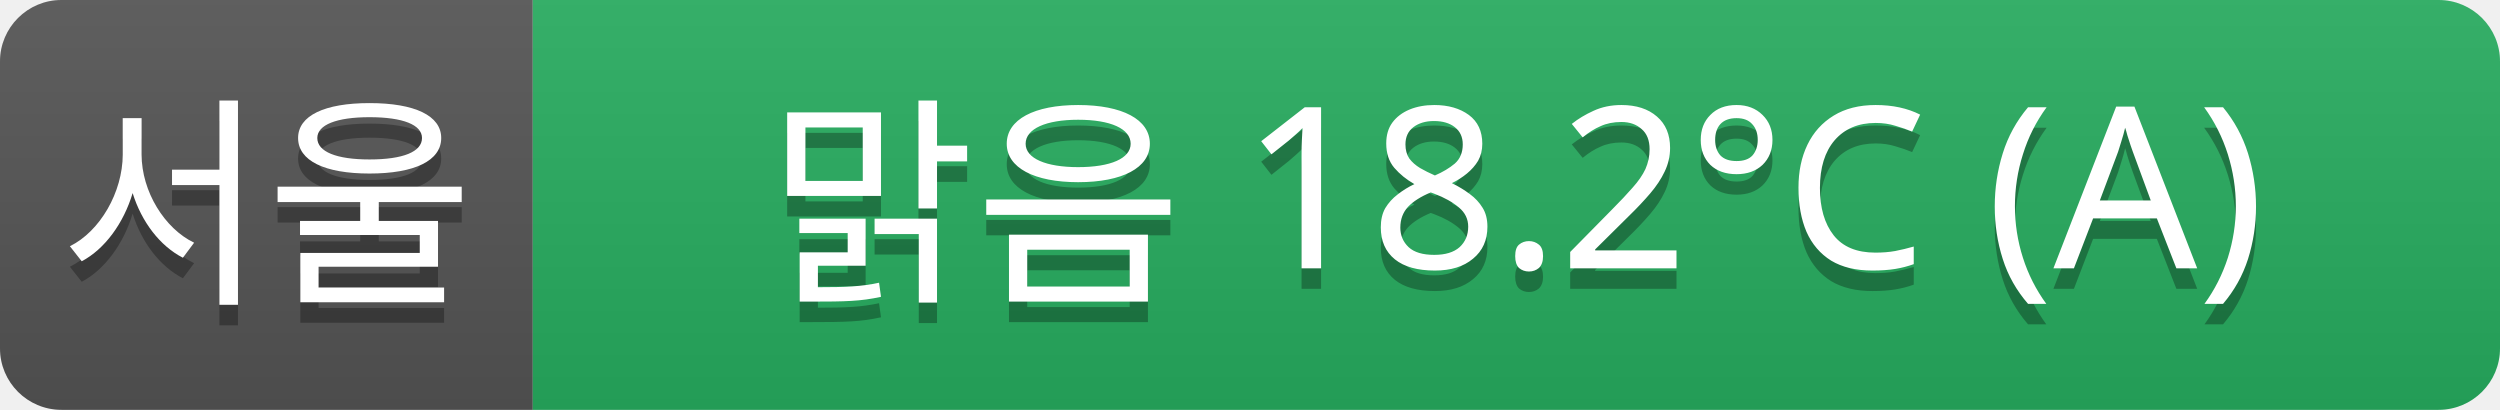
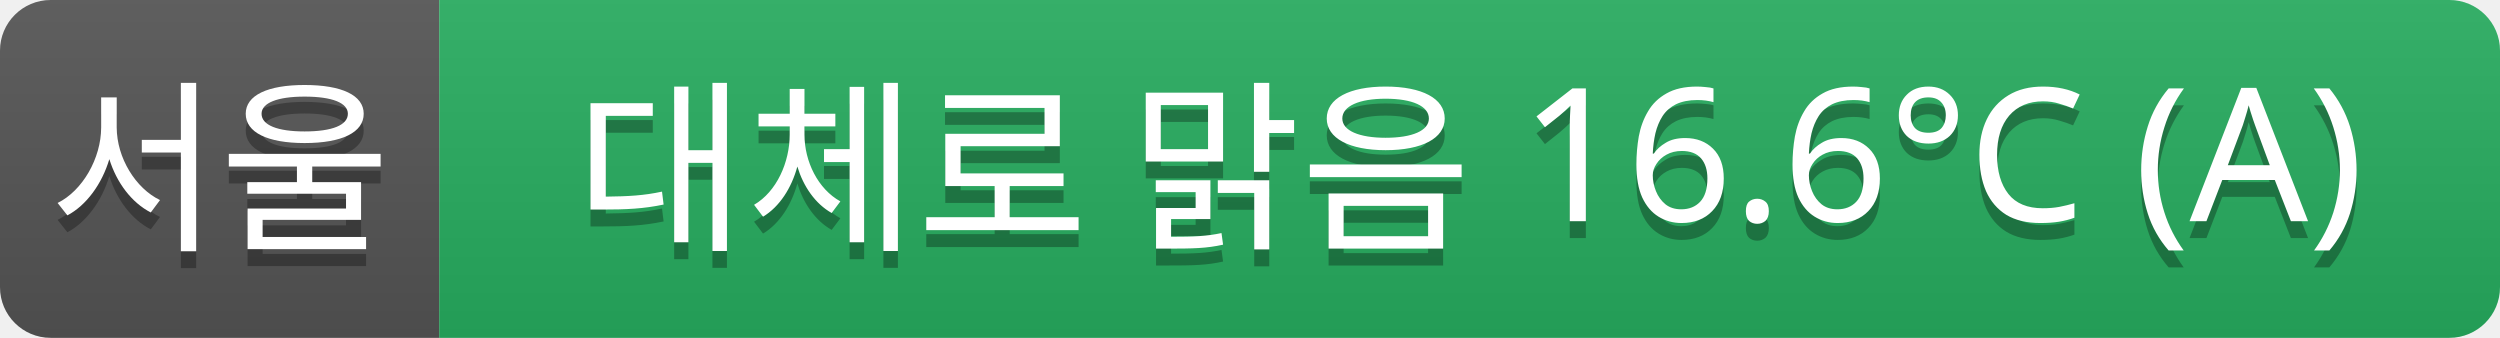
- <svg xmlns="http://www.w3.org/2000/svg" width="122" height="20">
+ <svg xmlns="http://www.w3.org/2000/svg" width="148" height="20">
  <linearGradient id="a" x2="0" y2="100%">
    <stop offset="0" stop-color="#bbb" stop-opacity=".1" />
    <stop offset="1" stop-opacity=".1" />
  </linearGradient>
  <clipPath id="r">
-     <rect width="122" height="20" rx="3" fill="#fff" />
+     <rect width="148" height="20" rx="3" fill="#fff" />
  </clipPath>
  <g clip-path="url(#r)">
    <rect width="26" height="20" fill="#555" />
-     <rect x="26" width="96" height="20" fill="#27ae60" />
-     <rect width="122" height="20" fill="url(#a)" />
+     <rect x="26" width="122" height="20" fill="#27ae60" />
+     <rect width="148" height="20" fill="url(#a)" />
  </g>
  <g fill="#fff" text-anchor="middle" font-family="Verdana,Geneva,sans-serif" font-size="11">
    <text x="13" y="15" fill="#010101" fill-opacity=".3">서울</text>
    <text x="13" y="14">서울</text>
-     <text x="74" y="15" fill="#010101" fill-opacity=".3">맑음 18.2°C (A)</text>
-     <text x="74" y="14">맑음 18.2°C (A)</text>
+     <text x="87" y="15" fill="#010101" fill-opacity=".3">대체로 맑음 16.6°C (A)</text>
+     <text x="87" y="14">대체로 맑음 16.6°C (A)</text>
  </g>
</svg>
